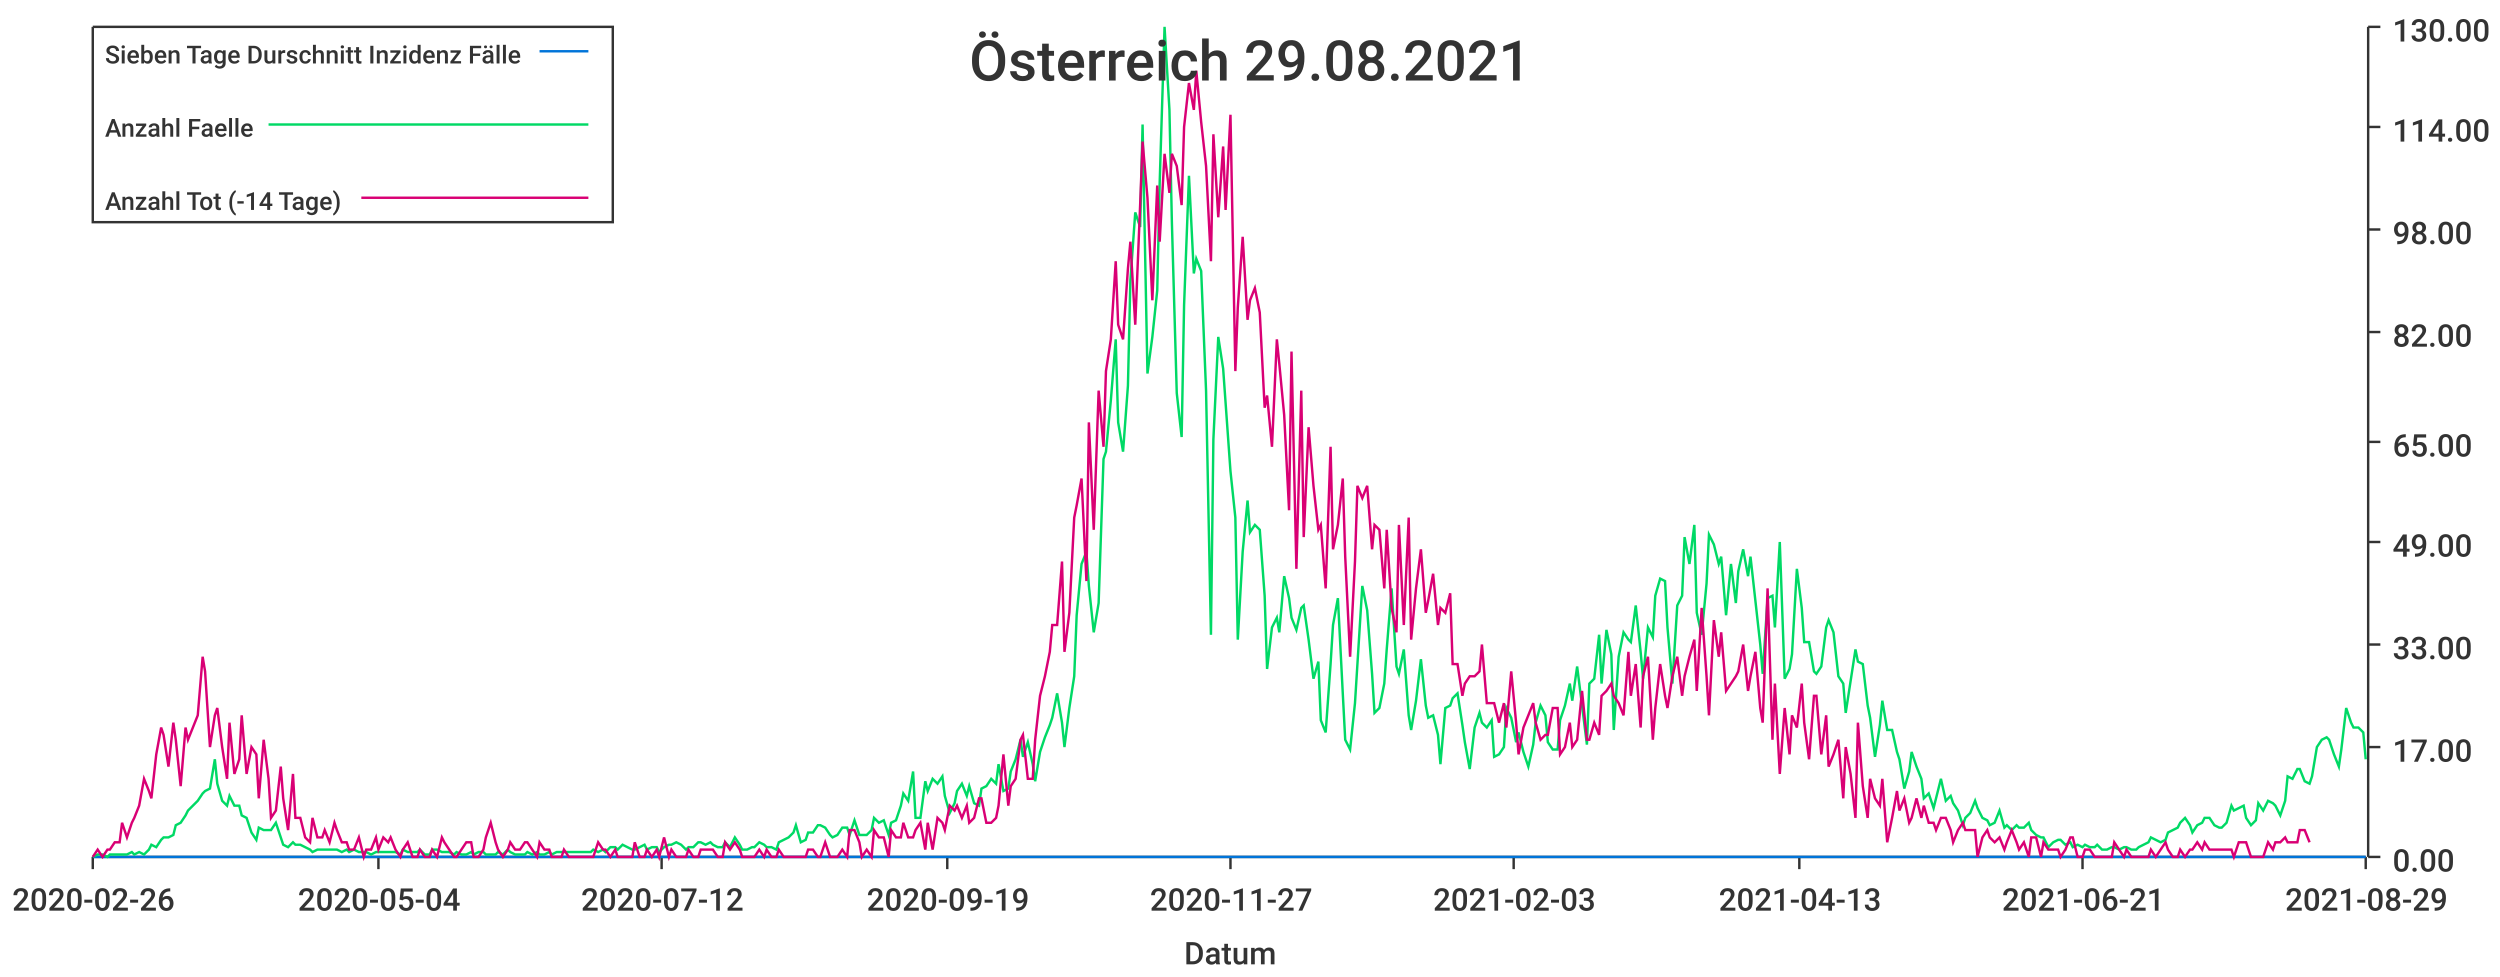
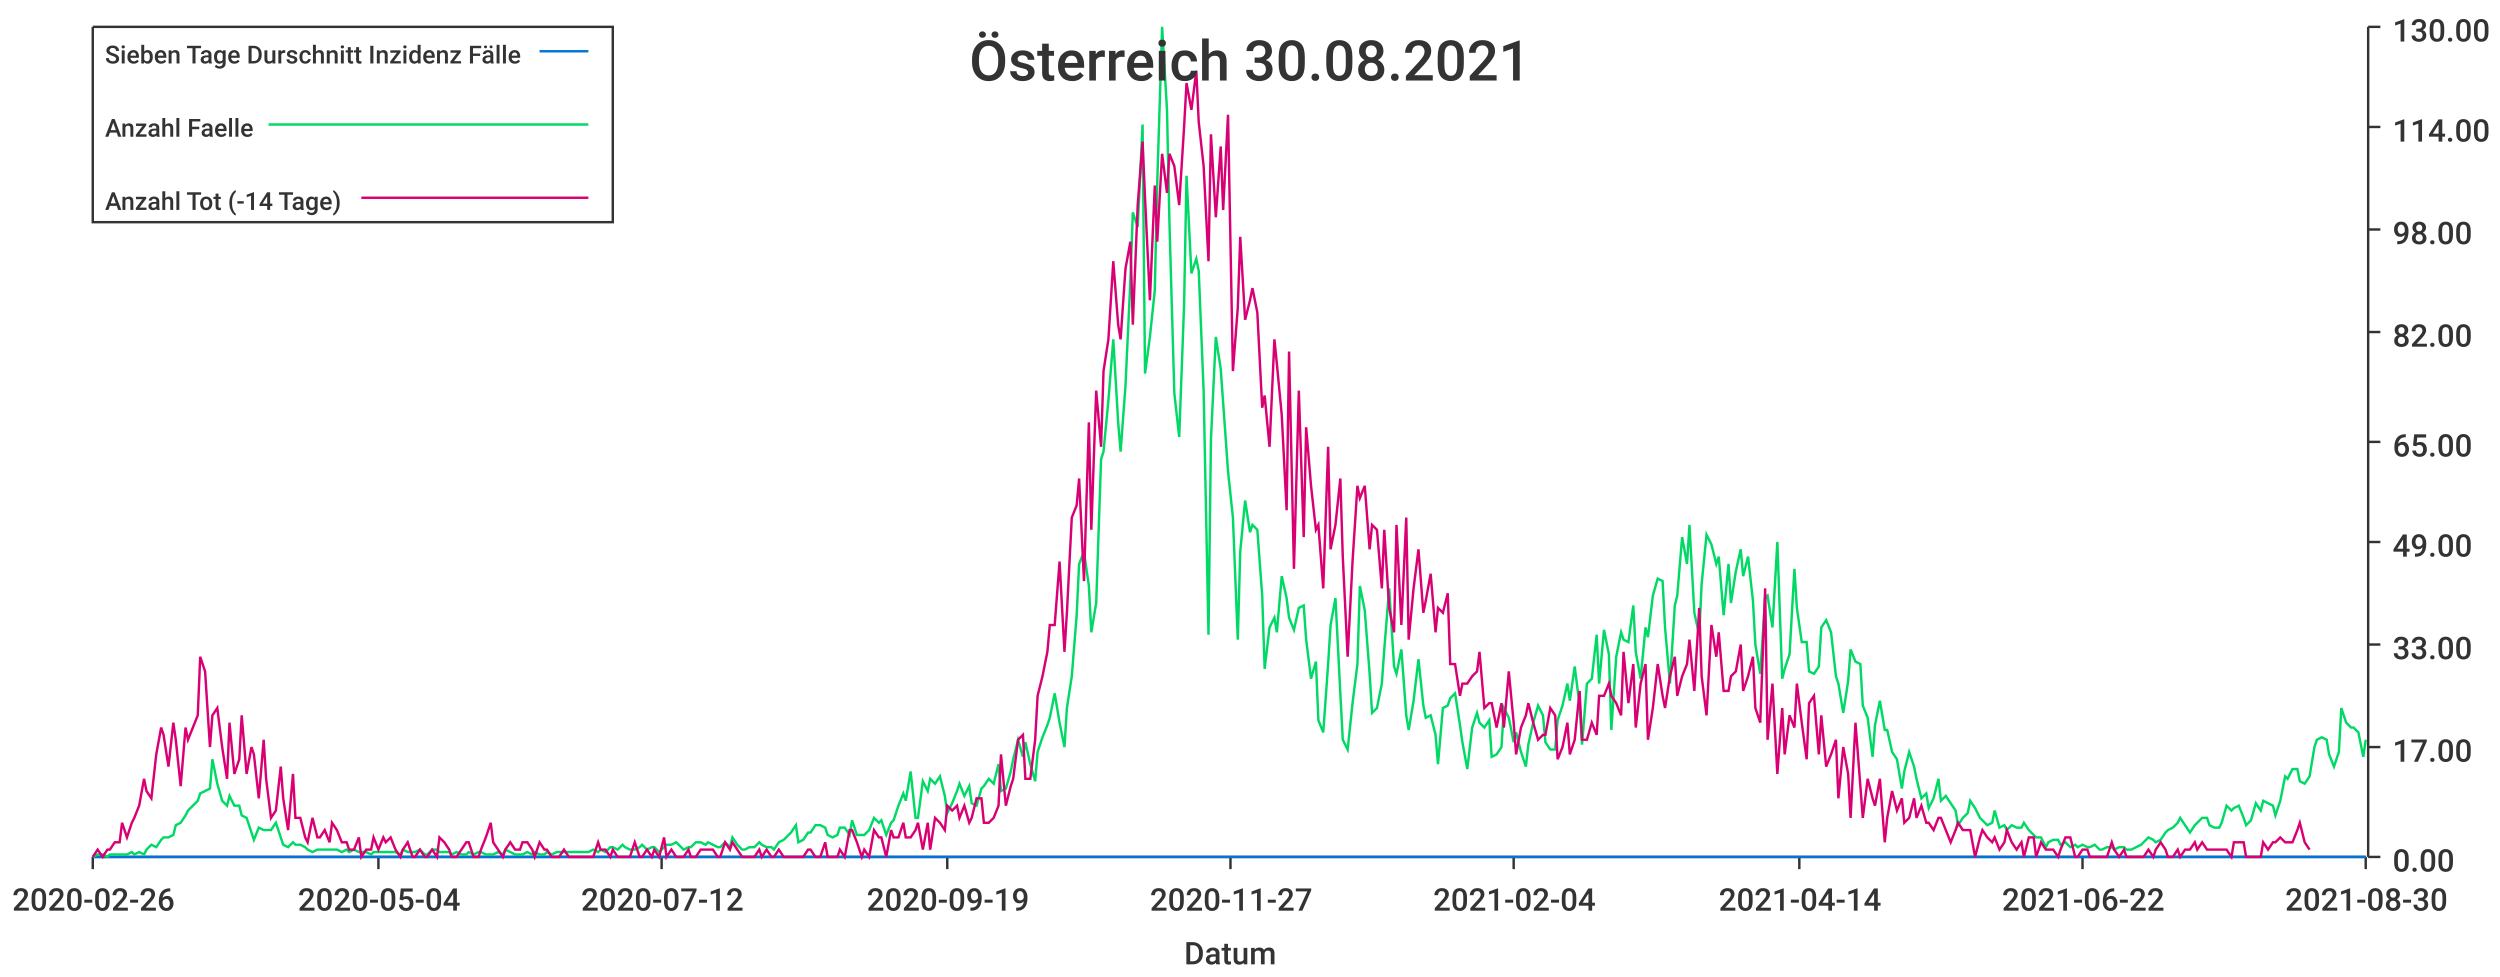
<svg xmlns="http://www.w3.org/2000/svg" width="1024" height="400">\n<path d="M 0 0 L 1024 0 L 1024 400 L 0 400 L 0 0" style="stroke-width:0;stroke:rgba(255,255,255,1.0);fill:rgba(255,255,255,1.0)" />
  <path d="M 38 11 L 969 11 L 969 351 L 38 351 L 38 11" style="stroke-width:0;stroke:rgba(255,255,255,1.0);fill:rgba(255,255,255,1.0)" />
  <path d="M 38 351 L 969 351" style="stroke-width:1;stroke:rgba(51,51,51,1.0);fill:none" />
  <path d="M 38 351 L 38 356" style="stroke-width:1;stroke:rgba(51,51,51,1.0);fill:none" />
  <text x="5" y="373" style="stroke-width:0;stroke:none;fill:rgba(51,51,51,1.0);font-size:12.8px;font-family:'Roboto Medium',sans-serif">2020-02-26</text>
  <path d="M 155 351 L 155 356" style="stroke-width:1;stroke:rgba(51,51,51,1.0);fill:none" />
  <text x="122" y="373" style="stroke-width:0;stroke:none;fill:rgba(51,51,51,1.0);font-size:12.8px;font-family:'Roboto Medium',sans-serif">2020-05-04</text>
  <path d="M 271 351 L 271 356" style="stroke-width:1;stroke:rgba(51,51,51,1.0);fill:none" />
  <text x="238" y="373" style="stroke-width:0;stroke:none;fill:rgba(51,51,51,1.0);font-size:12.8px;font-family:'Roboto Medium',sans-serif">2020-07-12</text>
  <path d="M 388 351 L 388 356" style="stroke-width:1;stroke:rgba(51,51,51,1.0);fill:none" />
  <text x="355" y="373" style="stroke-width:0;stroke:none;fill:rgba(51,51,51,1.0);font-size:12.8px;font-family:'Roboto Medium',sans-serif">2020-09-19</text>
  <path d="M 504 351 L 504 356" style="stroke-width:1;stroke:rgba(51,51,51,1.0);fill:none" />
  <text x="471" y="373" style="stroke-width:0;stroke:none;fill:rgba(51,51,51,1.0);font-size:12.8px;font-family:'Roboto Medium',sans-serif">2020-11-27</text>
  <path d="M 620 351 L 620 356" style="stroke-width:1;stroke:rgba(51,51,51,1.0);fill:none" />
-   <text x="587" y="373" style="stroke-width:0;stroke:none;fill:rgba(51,51,51,1.0);font-size:12.8px;font-family:'Roboto Medium',sans-serif">2021-02-03</text>
+   <text x="587" y="373" style="stroke-width:0;stroke:none;fill:rgba(51,51,51,1.0);font-size:12.8px;font-family:'Roboto Medium',sans-serif">2021-02-04</text>
  <path d="M 737 351 L 737 356" style="stroke-width:1;stroke:rgba(51,51,51,1.0);fill:none" />
-   <text x="704" y="373" style="stroke-width:0;stroke:none;fill:rgba(51,51,51,1.0);font-size:12.8px;font-family:'Roboto Medium',sans-serif">2021-04-13</text>
+   <text x="704" y="373" style="stroke-width:0;stroke:none;fill:rgba(51,51,51,1.0);font-size:12.8px;font-family:'Roboto Medium',sans-serif">2021-04-14</text>
  <path d="M 853 351 L 853 356" style="stroke-width:1;stroke:rgba(51,51,51,1.0);fill:none" />
-   <text x="820" y="373" style="stroke-width:0;stroke:none;fill:rgba(51,51,51,1.0);font-size:12.8px;font-family:'Roboto Medium',sans-serif">2021-06-21</text>
+   <text x="820" y="373" style="stroke-width:0;stroke:none;fill:rgba(51,51,51,1.0);font-size:12.8px;font-family:'Roboto Medium',sans-serif">2021-06-22</text>
  <path d="M 969 351 L 969 356" style="stroke-width:1;stroke:rgba(51,51,51,1.0);fill:none" />
-   <text x="936" y="373" style="stroke-width:0;stroke:none;fill:rgba(51,51,51,1.0);font-size:12.8px;font-family:'Roboto Medium',sans-serif">2021-08-29</text>
+   <text x="936" y="373" style="stroke-width:0;stroke:none;fill:rgba(51,51,51,1.0);font-size:12.8px;font-family:'Roboto Medium',sans-serif">2021-08-30</text>
  <text x="485" y="395" style="stroke-width:0;stroke:none;fill:rgba(51,51,51,1.0);font-size:12.8px;font-family:'Roboto Medium',sans-serif">Datum</text>
  <path d="M 970 351 L 970 11" style="stroke-width:1;stroke:rgba(51,51,51,1.0);fill:none" />
  <path d="M 970 351 L 975 351" style="stroke-width:1;stroke:rgba(51,51,51,1.0);fill:none" />
  <text x="980" y="357" style="stroke-width:0;stroke:none;fill:rgba(51,51,51,1.0);font-size:12.8px;font-family:'Roboto Medium',sans-serif">0.00</text>
  <path d="M 970 306 L 975 306" style="stroke-width:1;stroke:rgba(51,51,51,1.0);fill:none" />
  <text x="980" y="312" style="stroke-width:0;stroke:none;fill:rgba(51,51,51,1.0);font-size:12.8px;font-family:'Roboto Medium',sans-serif">17.00</text>
  <path d="M 970 264 L 975 264" style="stroke-width:1;stroke:rgba(51,51,51,1.0);fill:none" />
  <text x="980" y="270" style="stroke-width:0;stroke:none;fill:rgba(51,51,51,1.0);font-size:12.8px;font-family:'Roboto Medium',sans-serif">33.00</text>
  <path d="M 970 222 L 975 222" style="stroke-width:1;stroke:rgba(51,51,51,1.0);fill:none" />
  <text x="980" y="228" style="stroke-width:0;stroke:none;fill:rgba(51,51,51,1.0);font-size:12.8px;font-family:'Roboto Medium',sans-serif">49.00</text>
  <path d="M 970 181 L 975 181" style="stroke-width:1;stroke:rgba(51,51,51,1.0);fill:none" />
  <text x="980" y="187" style="stroke-width:0;stroke:none;fill:rgba(51,51,51,1.0);font-size:12.8px;font-family:'Roboto Medium',sans-serif">65.00</text>
  <path d="M 970 136 L 975 136" style="stroke-width:1;stroke:rgba(51,51,51,1.0);fill:none" />
  <text x="980" y="142" style="stroke-width:0;stroke:none;fill:rgba(51,51,51,1.0);font-size:12.8px;font-family:'Roboto Medium',sans-serif">82.00</text>
  <path d="M 970 94 L 975 94" style="stroke-width:1;stroke:rgba(51,51,51,1.0);fill:none" />
  <text x="980" y="100" style="stroke-width:0;stroke:none;fill:rgba(51,51,51,1.0);font-size:12.8px;font-family:'Roboto Medium',sans-serif">98.00</text>
  <path d="M 970 52 L 975 52" style="stroke-width:1;stroke:rgba(51,51,51,1.0);fill:none" />
  <text x="980" y="58" style="stroke-width:0;stroke:none;fill:rgba(51,51,51,1.0);font-size:12.8px;font-family:'Roboto Medium',sans-serif">114.00</text>
  <path d="M 970 11 L 975 11" style="stroke-width:1;stroke:rgba(51,51,51,1.0);fill:none" />
  <text x="980" y="17" style="stroke-width:0;stroke:none;fill:rgba(51,51,51,1.0);font-size:12.8px;font-family:'Roboto Medium',sans-serif">130.00</text>
-   <path d="M 38 351 L 40 351 L 42 351 L 44 351 L 45 351 L 47 351 L 49 351 L 50 351 L 52 351 L 54 351 L 55 351 L 57 351 L 59 351 L 61 351 L 62 351 L 64 351 L 66 351 L 67 351 L 69 351 L 71 351 L 72 351 L 74 351 L 76 351 L 77 351 L 79 351 L 81 351 L 83 351 L 84 351 L 86 351 L 88 351 L 89 351 L 91 351 L 93 351 L 94 351 L 96 351 L 98 351 L 99 351 L 101 351 L 103 351 L 105 351 L 106 351 L 108 351 L 110 351 L 111 351 L 113 351 L 115 351 L 116 351 L 118 351 L 120 351 L 121 351 L 123 351 L 125 351 L 127 351 L 128 351 L 130 351 L 132 351 L 133 351 L 135 351 L 137 351 L 138 351 L 140 351 L 142 351 L 143 351 L 145 351 L 147 351 L 149 351 L 150 351 L 152 351 L 154 351 L 155 351 L 157 351 L 159 351 L 160 351 L 162 351 L 164 351 L 165 351 L 167 351 L 169 351 L 171 351 L 172 351 L 174 351 L 176 351 L 177 351 L 179 351 L 181 351 L 182 351 L 184 351 L 186 351 L 187 351 L 189 351 L 191 351 L 193 351 L 194 351 L 196 351 L 198 351 L 199 351 L 201 351 L 203 351 L 204 351 L 206 351 L 208 351 L 209 351 L 211 351 L 213 351 L 215 351 L 216 351 L 218 351 L 220 351 L 221 351 L 223 351 L 225 351 L 226 351 L 228 351 L 230 351 L 231 351 L 233 351 L 235 351 L 237 351 L 238 351 L 240 351 L 242 351 L 243 351 L 245 351 L 247 351 L 248 351 L 250 351 L 252 351 L 253 351 L 255 351 L 257 351 L 259 351 L 260 351 L 262 351 L 264 351 L 265 351 L 267 351 L 269 351 L 270 351 L 272 351 L 274 351 L 275 351 L 277 351 L 279 351 L 281 351 L 282 351 L 284 351 L 286 351 L 287 351 L 289 351 L 291 351 L 292 351 L 294 351 L 296 351 L 297 351 L 299 351 L 301 351 L 303 351 L 304 351 L 306 351 L 308 351 L 309 351 L 311 351 L 313 351 L 314 351 L 316 351 L 318 351 L 319 351 L 321 351 L 323 351 L 325 351 L 326 351 L 328 351 L 330 351 L 331 351 L 333 351 L 335 351 L 336 351 L 338 351 L 340 351 L 341 351 L 343 351 L 345 351 L 347 351 L 348 351 L 350 351 L 352 351 L 353 351 L 355 351 L 357 351 L 358 351 L 360 351 L 362 351 L 364 351 L 365 351 L 367 351 L 369 351 L 370 351 L 372 351 L 374 351 L 375 351 L 377 351 L 379 351 L 380 351 L 382 351 L 384 351 L 386 351 L 387 351 L 389 351 L 391 351 L 392 351 L 394 351 L 396 351 L 397 351 L 399 351 L 401 351 L 402 351 L 404 351 L 406 351 L 408 351 L 409 351 L 411 351 L 413 351 L 414 351 L 416 351 L 418 351 L 419 351 L 421 351 L 423 351 L 424 351 L 426 351 L 428 351 L 430 351 L 431 351 L 433 351 L 435 351 L 436 351 L 438 351 L 440 351 L 441 351 L 443 351 L 445 351 L 446 351 L 448 351 L 450 351 L 452 351 L 453 351 L 455 351 L 457 351 L 458 351 L 460 351 L 462 351 L 463 351 L 465 351 L 467 351 L 468 351 L 470 351 L 472 351 L 474 351 L 475 351 L 477 351 L 479 351 L 480 351 L 482 351 L 484 351 L 485 351 L 487 351 L 489 351 L 490 351 L 492 351 L 494 351 L 496 351 L 497 351 L 499 351 L 501 351 L 502 351 L 504 351 L 506 351 L 507 351 L 509 351 L 511 351 L 512 351 L 514 351 L 516 351 L 518 351 L 519 351 L 521 351 L 523 351 L 524 351 L 526 351 L 528 351 L 529 351 L 531 351 L 533 351 L 534 351 L 536 351 L 538 351 L 540 351 L 541 351 L 543 351 L 545 351 L 546 351 L 548 351 L 550 351 L 551 351 L 553 351 L 555 351 L 556 351 L 558 351 L 560 351 L 562 351 L 563 351 L 565 351 L 567 351 L 568 351 L 570 351 L 572 351 L 573 351 L 575 351 L 577 351 L 578 351 L 580 351 L 582 351 L 584 351 L 585 351 L 587 351 L 589 351 L 590 351 L 592 351 L 594 351 L 595 351 L 597 351 L 599 351 L 600 351 L 602 351 L 604 351 L 606 351 L 607 351 L 609 351 L 611 351 L 612 351 L 614 351 L 616 351 L 617 351 L 619 351 L 621 351 L 622 351 L 624 351 L 626 351 L 628 351 L 629 351 L 631 351 L 633 351 L 634 351 L 636 351 L 638 351 L 639 351 L 641 351 L 643 351 L 644 351 L 646 351 L 648 351 L 650 351 L 651 351 L 653 351 L 655 351 L 656 351 L 658 351 L 660 351 L 661 351 L 663 351 L 665 351 L 667 351 L 668 351 L 670 351 L 672 351 L 673 351 L 675 351 L 677 351 L 678 351 L 680 351 L 682 351 L 683 351 L 685 351 L 687 351 L 689 351 L 690 351 L 692 351 L 694 351 L 695 351 L 697 351 L 699 351 L 700 351 L 702 351 L 704 351 L 705 351 L 707 351 L 709 351 L 711 351 L 712 351 L 714 351 L 716 351 L 717 351 L 719 351 L 721 351 L 722 351 L 724 351 L 726 351 L 727 351 L 729 351 L 731 351 L 733 351 L 734 351 L 736 351 L 738 351 L 739 351 L 741 351 L 743 351 L 744 351 L 746 351 L 748 351 L 749 351 L 751 351 L 753 351 L 755 351 L 756 351 L 758 351 L 760 351 L 761 351 L 763 351 L 765 351 L 766 351 L 768 351 L 770 351 L 771 351 L 773 351 L 775 351 L 777 351 L 778 351 L 780 351 L 782 351 L 783 351 L 785 351 L 787 351 L 788 351 L 790 351 L 792 351 L 793 351 L 795 351 L 797 351 L 799 351 L 800 351 L 802 351 L 804 351 L 805 351 L 807 351 L 809 351 L 810 351 L 812 351 L 814 351 L 815 351 L 817 351 L 819 351 L 821 351 L 822 351 L 824 351 L 826 351 L 827 351 L 829 351 L 831 351 L 832 351 L 834 351 L 836 351 L 837 351 L 839 351 L 841 351 L 843 351 L 844 351 L 846 351 L 848 351 L 849 351 L 851 351 L 853 351 L 854 351 L 856 351 L 858 351 L 859 351 L 861 351 L 863 351 L 865 351 L 866 351 L 868 351 L 870 351 L 871 351 L 873 351 L 875 351 L 876 351 L 878 351 L 880 351 L 881 351 L 883 351 L 885 351 L 887 351 L 888 351 L 890 351 L 892 351 L 893 351 L 895 351 L 897 351 L 898 351 L 900 351 L 902 351 L 903 351 L 905 351 L 907 351 L 909 351 L 910 351 L 912 351 L 914 351 L 915 351 L 917 351 L 919 351 L 920 351 L 922 351 L 924 351 L 925 351 L 927 351 L 929 351 L 931 351 L 932 351 L 934 351 L 936 351 L 937 351 L 939 351 L 941 351 L 942 351 L 944 351 L 946 351 L 947 351 L 949 351 L 951 351 L 953 351 L 954 351 L 956 351 L 958 351 L 959 351 L 961 351 L 963 351 L 964 351 L 966 351 L 968 351 L 969 351" style="stroke-width:1;stroke:rgba(0,116,217,1.0);fill:none" />
-   <path d="M 38 351 L 40 350 L 42 350 L 44 351 L 45 350 L 47 350 L 49 350 L 50 350 L 52 350 L 54 349 L 55 350 L 57 349 L 59 350 L 61 348 L 62 346 L 64 347 L 66 344 L 67 343 L 69 343 L 71 342 L 72 338 L 74 337 L 76 334 L 77 332 L 79 330 L 81 328 L 83 325 L 84 324 L 86 323 L 88 311 L 89 321 L 91 328 L 93 330 L 94 326 L 96 330 L 98 330 L 99 334 L 101 335 L 103 341 L 105 344 L 106 339 L 108 340 L 110 340 L 111 340 L 113 337 L 115 343 L 116 346 L 118 347 L 120 345 L 121 346 L 123 346 L 125 347 L 127 348 L 128 349 L 130 348 L 132 348 L 133 348 L 135 348 L 137 348 L 138 348 L 140 349 L 142 348 L 143 349 L 145 348 L 147 349 L 149 349 L 150 349 L 152 350 L 154 349 L 155 349 L 157 349 L 159 349 L 160 349 L 162 349 L 164 350 L 165 348 L 167 349 L 169 349 L 171 349 L 172 348 L 174 350 L 176 350 L 177 348 L 179 348 L 181 349 L 182 349 L 184 349 L 186 350 L 187 349 L 189 350 L 191 350 L 193 349 L 194 350 L 196 349 L 198 349 L 199 350 L 201 350 L 203 350 L 204 349 L 206 350 L 208 348 L 209 349 L 211 350 L 213 350 L 215 350 L 216 349 L 218 350 L 220 349 L 221 350 L 223 350 L 225 349 L 226 350 L 228 349 L 230 349 L 231 349 L 233 349 L 235 349 L 237 349 L 238 349 L 240 349 L 242 349 L 243 348 L 245 349 L 247 348 L 248 349 L 250 347 L 252 347 L 253 348 L 255 346 L 257 347 L 259 348 L 260 348 L 262 347 L 264 346 L 265 348 L 267 347 L 269 347 L 270 349 L 272 347 L 274 346 L 275 346 L 277 345 L 279 346 L 281 348 L 282 347 L 284 347 L 286 345 L 287 345 L 289 346 L 291 345 L 292 346 L 294 347 L 296 347 L 297 345 L 299 347 L 301 343 L 303 346 L 304 348 L 306 348 L 308 347 L 309 347 L 311 345 L 313 346 L 314 347 L 316 347 L 318 348 L 319 345 L 321 344 L 323 343 L 325 341 L 326 338 L 328 345 L 330 344 L 331 341 L 333 341 L 335 338 L 336 338 L 338 339 L 340 342 L 341 343 L 343 342 L 345 339 L 347 339 L 348 342 L 350 336 L 352 342 L 353 342 L 355 342 L 357 340 L 358 335 L 360 337 L 362 336 L 364 342 L 365 337 L 367 336 L 369 330 L 370 325 L 372 328 L 374 316 L 375 335 L 377 335 L 379 320 L 380 324 L 382 319 L 384 321 L 386 318 L 387 326 L 389 333 L 391 329 L 392 324 L 394 321 L 396 326 L 397 322 L 399 329 L 401 330 L 402 323 L 404 322 L 406 319 L 408 321 L 409 313 L 411 324 L 413 323 L 414 316 L 416 311 L 418 303 L 419 310 L 421 304 L 423 313 L 424 320 L 426 308 L 428 302 L 430 297 L 431 294 L 433 284 L 435 296 L 436 306 L 438 290 L 440 277 L 441 252 L 443 231 L 445 226 L 446 240 L 448 259 L 450 247 L 452 188 L 453 185 L 455 164 L 457 139 L 458 173 L 460 185 L 462 158 L 463 115 L 465 87 L 467 93 L 468 51 L 470 153 L 472 138 L 474 119 L 475 75 L 477 11 L 479 45 L 480 91 L 482 161 L 484 179 L 485 125 L 487 72 L 489 112 L 490 106 L 492 111 L 494 160 L 496 260 L 497 180 L 499 138 L 501 151 L 502 165 L 504 193 L 506 212 L 507 262 L 509 226 L 511 205 L 512 218 L 514 215 L 516 217 L 518 244 L 519 274 L 521 257 L 523 253 L 524 259 L 526 236 L 528 245 L 529 253 L 531 258 L 533 249 L 534 248 L 536 262 L 538 278 L 540 271 L 541 295 L 543 300 L 545 272 L 546 256 L 548 245 L 550 284 L 551 303 L 553 307 L 555 288 L 556 272 L 558 240 L 560 250 L 562 276 L 563 292 L 565 290 L 567 280 L 568 266 L 570 241 L 572 273 L 573 276 L 575 266 L 577 293 L 578 299 L 580 287 L 582 270 L 584 289 L 585 294 L 587 293 L 589 301 L 590 313 L 592 290 L 594 289 L 595 286 L 597 284 L 599 297 L 600 304 L 602 315 L 604 298 L 606 292 L 607 296 L 609 298 L 611 295 L 612 310 L 614 309 L 616 306 L 617 290 L 619 294 L 621 304 L 622 300 L 624 308 L 626 314 L 628 305 L 629 296 L 631 289 L 633 293 L 634 304 L 636 307 L 638 307 L 639 295 L 641 289 L 643 280 L 644 287 L 646 273 L 648 289 L 650 305 L 651 280 L 653 278 L 655 260 L 656 280 L 658 258 L 660 268 L 661 299 L 663 269 L 665 259 L 667 262 L 668 263 L 670 248 L 672 267 L 673 278 L 675 257 L 677 261 L 678 244 L 680 237 L 682 238 L 683 257 L 685 280 L 687 248 L 689 244 L 690 220 L 692 231 L 694 215 L 695 251 L 697 260 L 699 239 L 700 219 L 702 223 L 704 231 L 705 228 L 707 252 L 709 231 L 711 247 L 712 234 L 714 225 L 716 236 L 717 228 L 719 246 L 721 264 L 722 276 L 724 245 L 726 244 L 727 257 L 729 222 L 731 278 L 733 274 L 734 268 L 736 233 L 738 249 L 739 263 L 741 263 L 743 275 L 744 276 L 746 273 L 748 257 L 749 254 L 751 259 L 753 277 L 755 280 L 756 292 L 758 279 L 760 266 L 761 271 L 763 272 L 765 289 L 766 294 L 768 310 L 770 297 L 771 287 L 773 299 L 775 299 L 777 308 L 778 311 L 780 323 L 782 316 L 783 308 L 785 314 L 787 319 L 788 327 L 790 325 L 792 331 L 793 327 L 795 319 L 797 328 L 799 326 L 800 329 L 802 332 L 804 338 L 805 335 L 807 333 L 809 328 L 810 331 L 812 335 L 814 336 L 815 338 L 817 337 L 819 332 L 821 339 L 822 338 L 824 340 L 826 338 L 827 339 L 829 339 L 831 337 L 832 340 L 834 342 L 836 343 L 837 343 L 839 347 L 841 345 L 843 344 L 844 344 L 846 346 L 848 345 L 849 347 L 851 346 L 853 347 L 854 346 L 856 347 L 858 347 L 859 346 L 861 348 L 863 348 L 865 347 L 866 347 L 868 348 L 870 347 L 871 347 L 873 348 L 875 348 L 876 347 L 878 346 L 880 345 L 881 343 L 883 344 L 885 345 L 887 344 L 888 341 L 890 340 L 892 339 L 893 337 L 895 335 L 897 338 L 898 341 L 900 338 L 902 337 L 903 335 L 905 335 L 907 338 L 909 339 L 910 339 L 912 337 L 914 330 L 915 332 L 917 331 L 919 330 L 920 335 L 922 338 L 924 336 L 925 329 L 927 332 L 929 328 L 931 329 L 932 330 L 934 334 L 936 328 L 937 318 L 939 319 L 941 315 L 942 315 L 944 320 L 946 321 L 947 318 L 949 306 L 951 303 L 953 302 L 954 303 L 956 309 L 958 314 L 959 307 L 961 290 L 963 296 L 964 298 L 966 298 L 968 300 L 969 311" style="stroke-width:1;stroke:rgba(0,217,101,1.0);fill:none" />
-   <path d="M 38 351 L 40 348 L 42 351 L 44 348 L 45 348 L 47 345 L 49 345 L 50 337 L 52 343 L 54 337 L 55 335 L 57 330 L 59 319 L 61 324 L 62 327 L 64 309 L 66 298 L 67 301 L 69 314 L 71 296 L 72 303 L 74 322 L 76 298 L 77 303 L 79 298 L 81 293 L 83 269 L 84 275 L 86 306 L 88 293 L 89 290 L 91 306 L 93 319 L 94 296 L 96 317 L 98 311 L 99 293 L 101 317 L 103 306 L 105 309 L 106 327 L 108 303 L 110 319 L 111 335 L 113 332 L 115 314 L 116 327 L 118 340 L 120 317 L 121 335 L 123 335 L 125 343 L 127 345 L 128 335 L 130 343 L 132 343 L 133 340 L 135 345 L 137 337 L 138 340 L 140 345 L 142 345 L 143 348 L 145 348 L 147 343 L 149 351 L 150 348 L 152 348 L 154 343 L 155 348 L 157 343 L 159 345 L 160 343 L 162 348 L 164 351 L 165 348 L 167 345 L 169 351 L 171 351 L 172 348 L 174 351 L 176 351 L 177 348 L 179 351 L 181 343 L 182 345 L 184 348 L 186 351 L 187 351 L 189 348 L 191 345 L 193 345 L 194 351 L 196 351 L 198 348 L 199 343 L 201 337 L 203 345 L 204 348 L 206 351 L 208 348 L 209 345 L 211 348 L 213 348 L 215 345 L 216 345 L 218 348 L 220 351 L 221 345 L 223 348 L 225 348 L 226 351 L 228 351 L 230 351 L 231 348 L 233 351 L 235 351 L 237 351 L 238 351 L 240 351 L 242 351 L 243 351 L 245 345 L 247 348 L 248 348 L 250 351 L 252 348 L 253 351 L 255 351 L 257 351 L 259 351 L 260 345 L 262 351 L 264 351 L 265 348 L 267 351 L 269 348 L 270 351 L 272 343 L 274 351 L 275 348 L 277 351 L 279 351 L 281 351 L 282 348 L 284 351 L 286 351 L 287 348 L 289 348 L 291 348 L 292 348 L 294 351 L 296 351 L 297 345 L 299 348 L 301 345 L 303 348 L 304 351 L 306 351 L 308 351 L 309 351 L 311 348 L 313 351 L 314 348 L 316 351 L 318 351 L 319 348 L 321 351 L 323 351 L 325 351 L 326 351 L 328 351 L 330 351 L 331 348 L 333 348 L 335 351 L 336 351 L 338 345 L 340 351 L 341 351 L 343 351 L 345 348 L 347 351 L 348 340 L 350 340 L 352 345 L 353 351 L 355 348 L 357 351 L 358 340 L 360 343 L 362 343 L 364 351 L 365 340 L 367 343 L 369 343 L 370 337 L 372 343 L 374 343 L 375 340 L 377 337 L 379 348 L 380 337 L 382 348 L 384 335 L 386 337 L 387 340 L 389 330 L 391 332 L 392 330 L 394 335 L 396 330 L 397 337 L 399 335 L 401 327 L 402 327 L 404 337 L 406 337 L 408 335 L 409 330 L 411 309 L 413 330 L 414 322 L 416 319 L 418 303 L 419 301 L 421 319 L 423 319 L 424 303 L 426 285 L 428 277 L 430 267 L 431 256 L 433 256 L 435 230 L 436 267 L 438 251 L 440 212 L 441 207 L 443 196 L 445 238 L 446 173 L 448 217 L 450 160 L 452 183 L 453 152 L 455 139 L 457 107 L 458 133 L 460 139 L 462 110 L 463 99 L 465 133 L 467 84 L 468 58 L 470 81 L 472 123 L 474 76 L 475 99 L 477 63 L 479 79 L 480 63 L 482 68 L 484 84 L 485 52 L 487 34 L 489 45 L 490 29 L 492 50 L 494 68 L 496 107 L 497 55 L 499 89 L 501 60 L 502 86 L 504 47 L 506 152 L 507 126 L 509 97 L 511 131 L 512 123 L 514 118 L 516 128 L 518 167 L 519 162 L 521 183 L 523 139 L 524 149 L 526 170 L 528 209 L 529 144 L 531 233 L 533 160 L 534 220 L 536 175 L 538 199 L 540 217 L 541 215 L 543 241 L 545 183 L 546 225 L 548 215 L 550 196 L 551 228 L 553 269 L 555 230 L 556 199 L 558 204 L 560 199 L 562 225 L 563 215 L 565 217 L 567 241 L 568 217 L 570 249 L 572 259 L 573 215 L 575 256 L 577 212 L 578 262 L 580 241 L 582 225 L 584 251 L 585 246 L 587 235 L 589 256 L 590 249 L 592 251 L 594 243 L 595 272 L 597 272 L 599 285 L 600 280 L 602 277 L 604 277 L 606 275 L 607 264 L 609 288 L 611 288 L 612 288 L 614 296 L 616 288 L 617 298 L 619 275 L 621 296 L 622 309 L 624 298 L 626 293 L 628 288 L 629 296 L 631 303 L 633 301 L 634 301 L 636 290 L 638 290 L 639 309 L 641 306 L 643 296 L 644 306 L 646 303 L 648 283 L 650 303 L 651 303 L 653 296 L 655 301 L 656 285 L 658 283 L 660 280 L 661 285 L 663 288 L 665 293 L 667 267 L 668 285 L 670 272 L 672 298 L 673 277 L 675 269 L 677 303 L 678 290 L 680 272 L 682 285 L 683 290 L 685 277 L 687 269 L 689 285 L 690 277 L 692 269 L 694 262 L 695 283 L 697 249 L 699 277 L 700 293 L 702 254 L 704 269 L 705 259 L 707 283 L 709 280 L 711 277 L 712 275 L 714 264 L 716 283 L 717 277 L 719 267 L 721 290 L 722 296 L 724 241 L 726 303 L 727 280 L 729 317 L 731 290 L 733 309 L 734 293 L 736 298 L 738 280 L 739 296 L 741 311 L 743 285 L 744 285 L 746 309 L 748 293 L 749 314 L 751 309 L 753 303 L 755 327 L 756 306 L 758 317 L 760 335 L 761 296 L 763 322 L 765 335 L 766 319 L 768 327 L 770 330 L 771 319 L 773 345 L 775 335 L 777 324 L 778 332 L 780 327 L 782 337 L 783 335 L 785 327 L 787 335 L 788 330 L 790 337 L 792 337 L 793 340 L 795 335 L 797 335 L 799 340 L 800 345 L 802 340 L 804 337 L 805 340 L 807 340 L 809 340 L 810 351 L 812 343 L 814 340 L 815 343 L 817 345 L 819 343 L 821 348 L 822 345 L 824 340 L 826 345 L 827 348 L 829 345 L 831 351 L 832 343 L 834 343 L 836 351 L 837 345 L 839 348 L 841 348 L 843 348 L 844 351 L 846 348 L 848 343 L 849 343 L 851 351 L 853 351 L 854 348 L 856 348 L 858 351 L 859 351 L 861 351 L 863 351 L 865 351 L 866 345 L 868 348 L 870 351 L 871 348 L 873 351 L 875 351 L 876 351 L 878 351 L 880 351 L 881 348 L 883 351 L 885 348 L 887 345 L 888 348 L 890 351 L 892 351 L 893 348 L 895 351 L 897 348 L 898 348 L 900 345 L 902 348 L 903 345 L 905 348 L 907 348 L 909 348 L 910 348 L 912 348 L 914 348 L 915 351 L 917 345 L 919 345 L 920 345 L 922 351 L 924 351 L 925 351 L 927 351 L 929 345 L 931 348 L 932 345 L 934 345 L 936 343 L 937 345 L 939 345 L 941 345 L 942 340 L 944 340 L 946 345" style="stroke-width:1;stroke:rgba(217,0,116,1.0);fill:none" />
-   <text x="397" y="33" style="stroke-width:0;stroke:none;fill:rgba(51,51,51,1.0);font-size:23.0px;font-family:'Roboto Medium',sans-serif">Österreich 29.08.2021</text>
+   <path d="M 38 351 L 40 351 L 42 351 L 44 351 L 45 351 L 47 351 L 49 351 L 50 351 L 52 351 L 54 351 L 55 351 L 57 351 L 59 351 L 60 351 L 62 351 L 64 351 L 66 351 L 67 351 L 69 351 L 71 351 L 72 351 L 74 351 L 76 351 L 77 351 L 79 351 L 81 351 L 82 351 L 84 351 L 86 351 L 87 351 L 89 351 L 91 351 L 93 351 L 94 351 L 96 351 L 98 351 L 99 351 L 101 351 L 103 351 L 104 351 L 106 351 L 108 351 L 109 351 L 111 351 L 113 351 L 115 351 L 116 351 L 118 351 L 120 351 L 121 351 L 123 351 L 125 351 L 126 351 L 128 351 L 130 351 L 131 351 L 133 351 L 135 351 L 136 351 L 138 351 L 140 351 L 142 351 L 143 351 L 145 351 L 147 351 L 148 351 L 150 351 L 152 351 L 153 351 L 155 351 L 157 351 L 158 351 L 160 351 L 162 351 L 164 351 L 165 351 L 167 351 L 169 351 L 170 351 L 172 351 L 174 351 L 175 351 L 177 351 L 179 351 L 180 351 L 182 351 L 184 351 L 185 351 L 187 351 L 189 351 L 191 351 L 192 351 L 194 351 L 196 351 L 197 351 L 199 351 L 201 351 L 202 351 L 204 351 L 206 351 L 207 351 L 209 351 L 211 351 L 213 351 L 214 351 L 216 351 L 218 351 L 219 351 L 221 351 L 223 351 L 224 351 L 226 351 L 228 351 L 229 351 L 231 351 L 233 351 L 234 351 L 236 351 L 238 351 L 240 351 L 241 351 L 243 351 L 245 351 L 246 351 L 248 351 L 250 351 L 251 351 L 253 351 L 255 351 L 256 351 L 258 351 L 260 351 L 262 351 L 263 351 L 265 351 L 267 351 L 268 351 L 270 351 L 272 351 L 273 351 L 275 351 L 277 351 L 278 351 L 280 351 L 282 351 L 283 351 L 285 351 L 287 351 L 289 351 L 290 351 L 292 351 L 294 351 L 295 351 L 297 351 L 299 351 L 300 351 L 302 351 L 304 351 L 305 351 L 307 351 L 309 351 L 311 351 L 312 351 L 314 351 L 316 351 L 317 351 L 319 351 L 321 351 L 322 351 L 324 351 L 326 351 L 327 351 L 329 351 L 331 351 L 332 351 L 334 351 L 336 351 L 338 351 L 339 351 L 341 351 L 343 351 L 344 351 L 346 351 L 348 351 L 349 351 L 351 351 L 353 351 L 354 351 L 356 351 L 358 351 L 360 351 L 361 351 L 363 351 L 365 351 L 366 351 L 368 351 L 370 351 L 371 351 L 373 351 L 375 351 L 376 351 L 378 351 L 380 351 L 381 351 L 383 351 L 385 351 L 387 351 L 388 351 L 390 351 L 392 351 L 393 351 L 395 351 L 397 351 L 398 351 L 400 351 L 402 351 L 403 351 L 405 351 L 407 351 L 409 351 L 410 351 L 412 351 L 414 351 L 415 351 L 417 351 L 419 351 L 420 351 L 422 351 L 424 351 L 425 351 L 427 351 L 429 351 L 430 351 L 432 351 L 434 351 L 436 351 L 437 351 L 439 351 L 441 351 L 442 351 L 444 351 L 446 351 L 447 351 L 449 351 L 451 351 L 452 351 L 454 351 L 456 351 L 458 351 L 459 351 L 461 351 L 463 351 L 464 351 L 466 351 L 468 351 L 469 351 L 471 351 L 473 351 L 474 351 L 476 351 L 478 351 L 479 351 L 481 351 L 483 351 L 485 351 L 486 351 L 488 351 L 490 351 L 491 351 L 493 351 L 495 351 L 496 351 L 498 351 L 500 351 L 501 351 L 503 351 L 505 351 L 507 351 L 508 351 L 510 351 L 512 351 L 513 351 L 515 351 L 517 351 L 518 351 L 520 351 L 522 351 L 523 351 L 525 351 L 527 351 L 528 351 L 530 351 L 532 351 L 534 351 L 535 351 L 537 351 L 539 351 L 540 351 L 542 351 L 544 351 L 545 351 L 547 351 L 549 351 L 550 351 L 552 351 L 554 351 L 556 351 L 557 351 L 559 351 L 561 351 L 562 351 L 564 351 L 566 351 L 567 351 L 569 351 L 571 351 L 572 351 L 574 351 L 576 351 L 577 351 L 579 351 L 581 351 L 583 351 L 584 351 L 586 351 L 588 351 L 589 351 L 591 351 L 593 351 L 594 351 L 596 351 L 598 351 L 599 351 L 601 351 L 603 351 L 605 351 L 606 351 L 608 351 L 610 351 L 611 351 L 613 351 L 615 351 L 616 351 L 618 351 L 620 351 L 621 351 L 623 351 L 625 351 L 626 351 L 628 351 L 630 351 L 632 351 L 633 351 L 635 351 L 637 351 L 638 351 L 640 351 L 642 351 L 643 351 L 645 351 L 647 351 L 648 351 L 650 351 L 652 351 L 654 351 L 655 351 L 657 351 L 659 351 L 660 351 L 662 351 L 664 351 L 665 351 L 667 351 L 669 351 L 670 351 L 672 351 L 674 351 L 675 351 L 677 351 L 679 351 L 681 351 L 682 351 L 684 351 L 686 351 L 687 351 L 689 351 L 691 351 L 692 351 L 694 351 L 696 351 L 697 351 L 699 351 L 701 351 L 703 351 L 704 351 L 706 351 L 708 351 L 709 351 L 711 351 L 713 351 L 714 351 L 716 351 L 718 351 L 719 351 L 721 351 L 723 351 L 724 351 L 726 351 L 728 351 L 730 351 L 731 351 L 733 351 L 735 351 L 736 351 L 738 351 L 740 351 L 741 351 L 743 351 L 745 351 L 746 351 L 748 351 L 750 351 L 752 351 L 753 351 L 755 351 L 757 351 L 758 351 L 760 351 L 762 351 L 763 351 L 765 351 L 767 351 L 768 351 L 770 351 L 772 351 L 773 351 L 775 351 L 777 351 L 779 351 L 780 351 L 782 351 L 784 351 L 785 351 L 787 351 L 789 351 L 790 351 L 792 351 L 794 351 L 795 351 L 797 351 L 799 351 L 801 351 L 802 351 L 804 351 L 806 351 L 807 351 L 809 351 L 811 351 L 812 351 L 814 351 L 816 351 L 817 351 L 819 351 L 821 351 L 822 351 L 824 351 L 826 351 L 828 351 L 829 351 L 831 351 L 833 351 L 834 351 L 836 351 L 838 351 L 839 351 L 841 351 L 843 351 L 844 351 L 846 351 L 848 351 L 850 351 L 851 351 L 853 351 L 855 351 L 856 351 L 858 351 L 860 351 L 861 351 L 863 351 L 865 351 L 866 351 L 868 351 L 870 351 L 871 351 L 873 351 L 875 351 L 877 351 L 878 351 L 880 351 L 882 351 L 883 351 L 885 351 L 887 351 L 888 351 L 890 351 L 892 351 L 893 351 L 895 351 L 897 351 L 899 351 L 900 351 L 902 351 L 904 351 L 905 351 L 907 351 L 909 351 L 910 351 L 912 351 L 914 351 L 915 351 L 917 351 L 919 351 L 920 351 L 922 351 L 924 351 L 926 351 L 927 351 L 929 351 L 931 351 L 932 351 L 934 351 L 936 351 L 937 351 L 939 351 L 941 351 L 942 351 L 944 351 L 946 351 L 948 351 L 949 351 L 951 351 L 953 351 L 954 351 L 956 351 L 958 351 L 959 351 L 961 351 L 963 351 L 964 351 L 966 351 L 968 351 L 969 351" style="stroke-width:1;stroke:rgba(0,116,217,1.0);fill:none" />
+   <path d="M 38 351 L 40 350 L 42 350 L 44 351 L 45 350 L 47 350 L 49 350 L 50 350 L 52 350 L 54 349 L 55 350 L 57 349 L 59 350 L 60 348 L 62 346 L 64 347 L 66 344 L 67 343 L 69 343 L 71 342 L 72 338 L 74 337 L 76 334 L 77 332 L 79 330 L 81 328 L 82 325 L 84 324 L 86 323 L 87 311 L 89 321 L 91 328 L 93 330 L 94 326 L 96 330 L 98 330 L 99 334 L 101 335 L 103 341 L 104 344 L 106 339 L 108 340 L 109 340 L 111 340 L 113 337 L 115 343 L 116 346 L 118 347 L 120 345 L 121 346 L 123 346 L 125 347 L 126 348 L 128 349 L 130 348 L 131 348 L 133 348 L 135 348 L 136 348 L 138 348 L 140 349 L 142 348 L 143 349 L 145 348 L 147 349 L 148 349 L 150 349 L 152 350 L 153 349 L 155 349 L 157 349 L 158 349 L 160 349 L 162 349 L 164 350 L 165 348 L 167 349 L 169 349 L 170 349 L 172 348 L 174 350 L 175 350 L 177 348 L 179 348 L 180 349 L 182 349 L 184 349 L 185 350 L 187 349 L 189 350 L 191 350 L 192 349 L 194 350 L 196 349 L 197 349 L 199 350 L 201 350 L 202 350 L 204 349 L 206 350 L 207 348 L 209 349 L 211 350 L 213 350 L 214 350 L 216 349 L 218 350 L 219 349 L 221 350 L 223 350 L 224 349 L 226 350 L 228 349 L 229 349 L 231 349 L 233 349 L 234 349 L 236 349 L 238 349 L 240 349 L 241 349 L 243 348 L 245 349 L 246 348 L 248 349 L 250 347 L 251 347 L 253 348 L 255 346 L 256 347 L 258 348 L 260 348 L 262 347 L 263 346 L 265 348 L 267 347 L 268 347 L 270 349 L 272 347 L 273 346 L 275 346 L 277 345 L 278 346 L 280 348 L 282 347 L 283 347 L 285 345 L 287 345 L 289 346 L 290 345 L 292 346 L 294 347 L 295 347 L 297 345 L 299 347 L 300 343 L 302 346 L 304 348 L 305 348 L 307 347 L 309 347 L 311 345 L 312 346 L 314 347 L 316 347 L 317 348 L 319 345 L 321 344 L 322 343 L 324 341 L 326 338 L 327 345 L 329 344 L 331 341 L 332 341 L 334 338 L 336 338 L 338 339 L 339 342 L 341 343 L 343 342 L 344 339 L 346 339 L 348 342 L 349 336 L 351 342 L 353 342 L 354 342 L 356 340 L 358 335 L 360 337 L 361 336 L 363 342 L 365 337 L 366 336 L 368 330 L 370 325 L 371 328 L 373 316 L 375 335 L 376 335 L 378 320 L 380 324 L 381 319 L 383 321 L 385 318 L 387 326 L 388 333 L 390 329 L 392 324 L 393 321 L 395 326 L 397 322 L 398 329 L 400 330 L 402 323 L 403 322 L 405 319 L 407 321 L 409 313 L 410 324 L 412 323 L 414 316 L 415 311 L 417 303 L 419 310 L 420 304 L 422 313 L 424 320 L 425 308 L 427 302 L 429 297 L 430 294 L 432 284 L 434 296 L 436 306 L 437 290 L 439 277 L 441 252 L 442 231 L 444 226 L 446 240 L 447 259 L 449 247 L 451 188 L 452 185 L 454 164 L 456 139 L 458 173 L 459 185 L 461 158 L 463 115 L 464 87 L 466 93 L 468 51 L 469 153 L 471 138 L 473 119 L 474 75 L 476 11 L 478 45 L 479 91 L 481 161 L 483 179 L 485 125 L 486 72 L 488 112 L 490 106 L 491 111 L 493 160 L 495 260 L 496 180 L 498 138 L 500 151 L 501 165 L 503 193 L 505 212 L 507 262 L 508 226 L 510 205 L 512 218 L 513 215 L 515 217 L 517 244 L 518 274 L 520 257 L 522 253 L 523 259 L 525 236 L 527 245 L 528 253 L 530 258 L 532 249 L 534 248 L 535 262 L 537 278 L 539 271 L 540 295 L 542 300 L 544 272 L 545 256 L 547 245 L 549 284 L 550 303 L 552 307 L 554 288 L 556 272 L 557 240 L 559 250 L 561 276 L 562 292 L 564 290 L 566 280 L 567 266 L 569 241 L 571 273 L 572 276 L 574 266 L 576 293 L 577 299 L 579 287 L 581 270 L 583 289 L 584 294 L 586 293 L 588 301 L 589 313 L 591 290 L 593 289 L 594 286 L 596 284 L 598 297 L 599 304 L 601 315 L 603 298 L 605 292 L 606 296 L 608 298 L 610 295 L 611 310 L 613 309 L 615 306 L 616 290 L 618 294 L 620 304 L 621 300 L 623 308 L 625 314 L 626 305 L 628 296 L 630 289 L 632 293 L 633 304 L 635 307 L 637 307 L 638 295 L 640 289 L 642 280 L 643 287 L 645 273 L 647 289 L 648 305 L 650 280 L 652 278 L 654 260 L 655 280 L 657 258 L 659 268 L 660 299 L 662 269 L 664 259 L 665 262 L 667 263 L 669 248 L 670 267 L 672 278 L 674 257 L 675 261 L 677 244 L 679 237 L 681 238 L 682 257 L 684 280 L 686 248 L 687 244 L 689 220 L 691 231 L 692 215 L 694 251 L 696 260 L 697 239 L 699 219 L 701 223 L 703 231 L 704 228 L 706 252 L 708 231 L 709 247 L 711 234 L 713 225 L 714 236 L 716 228 L 718 246 L 719 264 L 721 276 L 723 245 L 724 244 L 726 257 L 728 222 L 730 278 L 731 274 L 733 268 L 735 233 L 736 249 L 738 263 L 740 263 L 741 275 L 743 276 L 745 273 L 746 257 L 748 254 L 750 259 L 752 277 L 753 280 L 755 292 L 757 279 L 758 266 L 760 271 L 762 272 L 763 289 L 765 294 L 767 310 L 768 297 L 770 287 L 772 299 L 773 299 L 775 308 L 777 311 L 779 323 L 780 316 L 782 308 L 784 314 L 785 319 L 787 327 L 789 325 L 790 331 L 792 327 L 794 319 L 795 328 L 797 326 L 799 329 L 801 332 L 802 338 L 804 335 L 806 333 L 807 328 L 809 331 L 811 335 L 812 336 L 814 338 L 816 337 L 817 332 L 819 339 L 821 338 L 822 340 L 824 338 L 826 339 L 828 339 L 829 337 L 831 340 L 833 342 L 834 343 L 836 343 L 838 347 L 839 345 L 841 344 L 843 344 L 844 346 L 846 345 L 848 347 L 850 346 L 851 347 L 853 346 L 855 347 L 856 347 L 858 346 L 860 348 L 861 348 L 863 347 L 865 347 L 866 348 L 868 347 L 870 347 L 871 348 L 873 348 L 875 347 L 877 346 L 878 345 L 880 343 L 882 344 L 883 345 L 885 344 L 887 341 L 888 340 L 890 339 L 892 337 L 893 335 L 895 338 L 897 341 L 899 338 L 900 337 L 902 335 L 904 335 L 905 338 L 907 339 L 909 339 L 910 337 L 912 330 L 914 332 L 915 331 L 917 330 L 919 335 L 920 338 L 922 336 L 924 329 L 926 332 L 927 328 L 929 329 L 931 330 L 932 334 L 934 328 L 936 318 L 937 319 L 939 315 L 941 315 L 942 320 L 944 321 L 946 318 L 948 306 L 949 303 L 951 302 L 953 303 L 954 309 L 956 314 L 958 308 L 959 290 L 961 296 L 963 298 L 964 298 L 966 300 L 968 310 L 969 303" style="stroke-width:1;stroke:rgba(0,217,101,1.0);fill:none" />
+   <path d="M 38 351 L 40 348 L 42 351 L 44 348 L 45 348 L 47 345 L 49 345 L 50 337 L 52 343 L 54 337 L 55 335 L 57 330 L 59 319 L 60 324 L 62 327 L 64 309 L 66 298 L 67 301 L 69 314 L 71 296 L 72 303 L 74 322 L 76 298 L 77 303 L 79 298 L 81 293 L 82 269 L 84 275 L 86 306 L 87 293 L 89 290 L 91 306 L 93 319 L 94 296 L 96 317 L 98 311 L 99 293 L 101 317 L 103 306 L 104 309 L 106 327 L 108 303 L 109 319 L 111 335 L 113 332 L 115 314 L 116 327 L 118 340 L 120 317 L 121 335 L 123 335 L 125 343 L 126 345 L 128 335 L 130 343 L 131 343 L 133 340 L 135 345 L 136 337 L 138 340 L 140 345 L 142 345 L 143 348 L 145 348 L 147 343 L 148 351 L 150 348 L 152 348 L 153 343 L 155 348 L 157 343 L 158 345 L 160 343 L 162 348 L 164 351 L 165 348 L 167 345 L 169 351 L 170 351 L 172 348 L 174 351 L 175 351 L 177 348 L 179 351 L 180 343 L 182 345 L 184 348 L 185 351 L 187 351 L 189 348 L 191 345 L 192 345 L 194 351 L 196 351 L 197 348 L 199 343 L 201 337 L 202 345 L 204 348 L 206 351 L 207 348 L 209 345 L 211 348 L 213 348 L 214 345 L 216 345 L 218 348 L 219 351 L 221 345 L 223 348 L 224 348 L 226 351 L 228 351 L 229 351 L 231 348 L 233 351 L 234 351 L 236 351 L 238 351 L 240 351 L 241 351 L 243 351 L 245 345 L 246 348 L 248 348 L 250 351 L 251 348 L 253 351 L 255 351 L 256 351 L 258 351 L 260 345 L 262 351 L 263 351 L 265 348 L 267 351 L 268 348 L 270 351 L 272 343 L 273 351 L 275 348 L 277 351 L 278 351 L 280 351 L 282 348 L 283 351 L 285 351 L 287 348 L 289 348 L 290 348 L 292 348 L 294 351 L 295 351 L 297 345 L 299 348 L 300 345 L 302 348 L 304 351 L 305 351 L 307 351 L 309 351 L 311 348 L 312 351 L 314 348 L 316 351 L 317 351 L 319 348 L 321 351 L 322 351 L 324 351 L 326 351 L 327 351 L 329 351 L 331 348 L 332 348 L 334 351 L 336 351 L 338 345 L 339 351 L 341 351 L 343 351 L 344 348 L 346 351 L 348 340 L 349 340 L 351 345 L 353 351 L 354 348 L 356 351 L 358 340 L 360 343 L 361 343 L 363 351 L 365 340 L 366 343 L 368 343 L 370 337 L 371 343 L 373 343 L 375 340 L 376 337 L 378 348 L 380 337 L 381 348 L 383 335 L 385 337 L 387 340 L 388 330 L 390 332 L 392 330 L 393 335 L 395 330 L 397 337 L 398 335 L 400 327 L 402 327 L 403 337 L 405 337 L 407 335 L 409 330 L 410 309 L 412 330 L 414 322 L 415 319 L 417 303 L 419 301 L 420 319 L 422 319 L 424 303 L 425 285 L 427 277 L 429 267 L 430 256 L 432 256 L 434 230 L 436 267 L 437 251 L 439 212 L 441 207 L 442 196 L 444 238 L 446 173 L 447 217 L 449 160 L 451 183 L 452 152 L 454 139 L 456 107 L 458 133 L 459 139 L 461 110 L 463 99 L 464 133 L 466 84 L 468 58 L 469 81 L 471 123 L 473 76 L 474 99 L 476 63 L 478 79 L 479 63 L 481 68 L 483 84 L 485 52 L 486 34 L 488 45 L 490 29 L 491 50 L 493 68 L 495 107 L 496 55 L 498 89 L 500 60 L 501 86 L 503 47 L 505 152 L 507 126 L 508 97 L 510 131 L 512 123 L 513 118 L 515 128 L 517 167 L 518 162 L 520 183 L 522 139 L 523 149 L 525 170 L 527 209 L 528 144 L 530 233 L 532 160 L 534 220 L 535 175 L 537 199 L 539 217 L 540 215 L 542 241 L 544 183 L 545 225 L 547 215 L 549 196 L 550 228 L 552 269 L 554 230 L 556 199 L 557 204 L 559 199 L 561 225 L 562 215 L 564 217 L 566 241 L 567 217 L 569 249 L 571 259 L 572 215 L 574 256 L 576 212 L 577 262 L 579 241 L 581 225 L 583 251 L 584 246 L 586 235 L 588 259 L 589 249 L 591 251 L 593 243 L 594 272 L 596 272 L 598 285 L 599 280 L 601 280 L 603 277 L 605 275 L 606 267 L 608 290 L 610 288 L 611 288 L 613 298 L 615 288 L 616 298 L 618 275 L 620 296 L 621 309 L 623 298 L 625 293 L 626 288 L 628 296 L 630 303 L 632 301 L 633 301 L 635 290 L 637 293 L 638 311 L 640 306 L 642 296 L 643 309 L 645 303 L 647 283 L 648 303 L 650 303 L 652 296 L 654 301 L 655 285 L 657 285 L 659 280 L 660 285 L 662 288 L 664 293 L 665 267 L 667 288 L 669 272 L 670 298 L 672 280 L 674 272 L 675 303 L 677 290 L 679 272 L 681 285 L 682 290 L 684 277 L 686 269 L 687 285 L 689 277 L 691 272 L 692 262 L 694 283 L 696 249 L 697 277 L 699 293 L 701 256 L 703 269 L 704 259 L 706 283 L 708 283 L 709 277 L 711 275 L 713 264 L 714 283 L 716 277 L 718 269 L 719 290 L 721 296 L 723 241 L 724 303 L 726 280 L 728 317 L 730 290 L 731 309 L 733 293 L 735 298 L 736 280 L 738 296 L 740 311 L 741 288 L 743 285 L 745 309 L 746 293 L 748 314 L 750 309 L 752 303 L 753 327 L 755 306 L 757 317 L 758 335 L 760 296 L 762 322 L 763 335 L 765 319 L 767 327 L 768 330 L 770 319 L 772 345 L 773 335 L 775 324 L 777 332 L 779 327 L 780 337 L 782 335 L 784 327 L 785 335 L 787 330 L 789 337 L 790 337 L 792 340 L 794 335 L 795 335 L 797 340 L 799 345 L 801 340 L 802 337 L 804 340 L 806 340 L 807 340 L 809 351 L 811 343 L 812 340 L 814 343 L 816 345 L 817 343 L 819 348 L 821 345 L 822 340 L 824 345 L 826 348 L 828 345 L 829 351 L 831 343 L 833 343 L 834 351 L 836 345 L 838 348 L 839 348 L 841 348 L 843 351 L 844 348 L 846 343 L 848 343 L 850 351 L 851 351 L 853 348 L 855 348 L 856 351 L 858 351 L 860 351 L 861 351 L 863 351 L 865 345 L 866 348 L 868 351 L 870 348 L 871 351 L 873 351 L 875 351 L 877 351 L 878 351 L 880 348 L 882 351 L 883 348 L 885 345 L 887 348 L 888 351 L 890 351 L 892 348 L 893 351 L 895 348 L 897 348 L 899 345 L 900 348 L 902 345 L 904 348 L 905 348 L 907 348 L 909 348 L 910 348 L 912 348 L 914 351 L 915 345 L 917 345 L 919 345 L 920 351 L 922 351 L 924 351 L 926 351 L 927 345 L 929 348 L 931 345 L 932 345 L 934 343 L 936 345 L 937 345 L 939 345 L 941 340 L 942 337 L 944 345 L 946 348" style="stroke-width:1;stroke:rgba(217,0,116,1.0);fill:none" />
+   <text x="397" y="33" style="stroke-width:0;stroke:none;fill:rgba(51,51,51,1.0);font-size:23.0px;font-family:'Roboto Medium',sans-serif">Österreich 30.08.2021</text>
  <path d="M 38 11 L 251 11 L 251 91 L 38 91 L 38 11" style="stroke-width:1;stroke:rgba(51,51,51,1.0);fill:rgba(255,255,255,1.0)" />
  <text x="43" y="26" style="stroke-width:0;stroke:none;fill:rgba(51,51,51,1.0);font-size:10.2px;font-family:'Roboto Medium',sans-serif">Sieben Tage Durschnitt Inzidenz Fälle</text>
  <path d="M 221 21 L 241 21" style="stroke-width:1;stroke:rgba(0,116,217,1.0);fill:none" />
  <text x="43" y="56" style="stroke-width:0;stroke:none;fill:rgba(51,51,51,1.0);font-size:10.2px;font-family:'Roboto Medium',sans-serif">Anzahl Faelle</text>
  <path d="M 110 51 L 241 51" style="stroke-width:1;stroke:rgba(0,217,101,1.0);fill:none" />
  <text x="43" y="86" style="stroke-width:0;stroke:none;fill:rgba(51,51,51,1.0);font-size:10.2px;font-family:'Roboto Medium',sans-serif">Anzahl Tot (-14 Tage)</text>
  <path d="M 148 81 L 241 81" style="stroke-width:1;stroke:rgba(217,0,116,1.0);fill:none" />
</svg>
